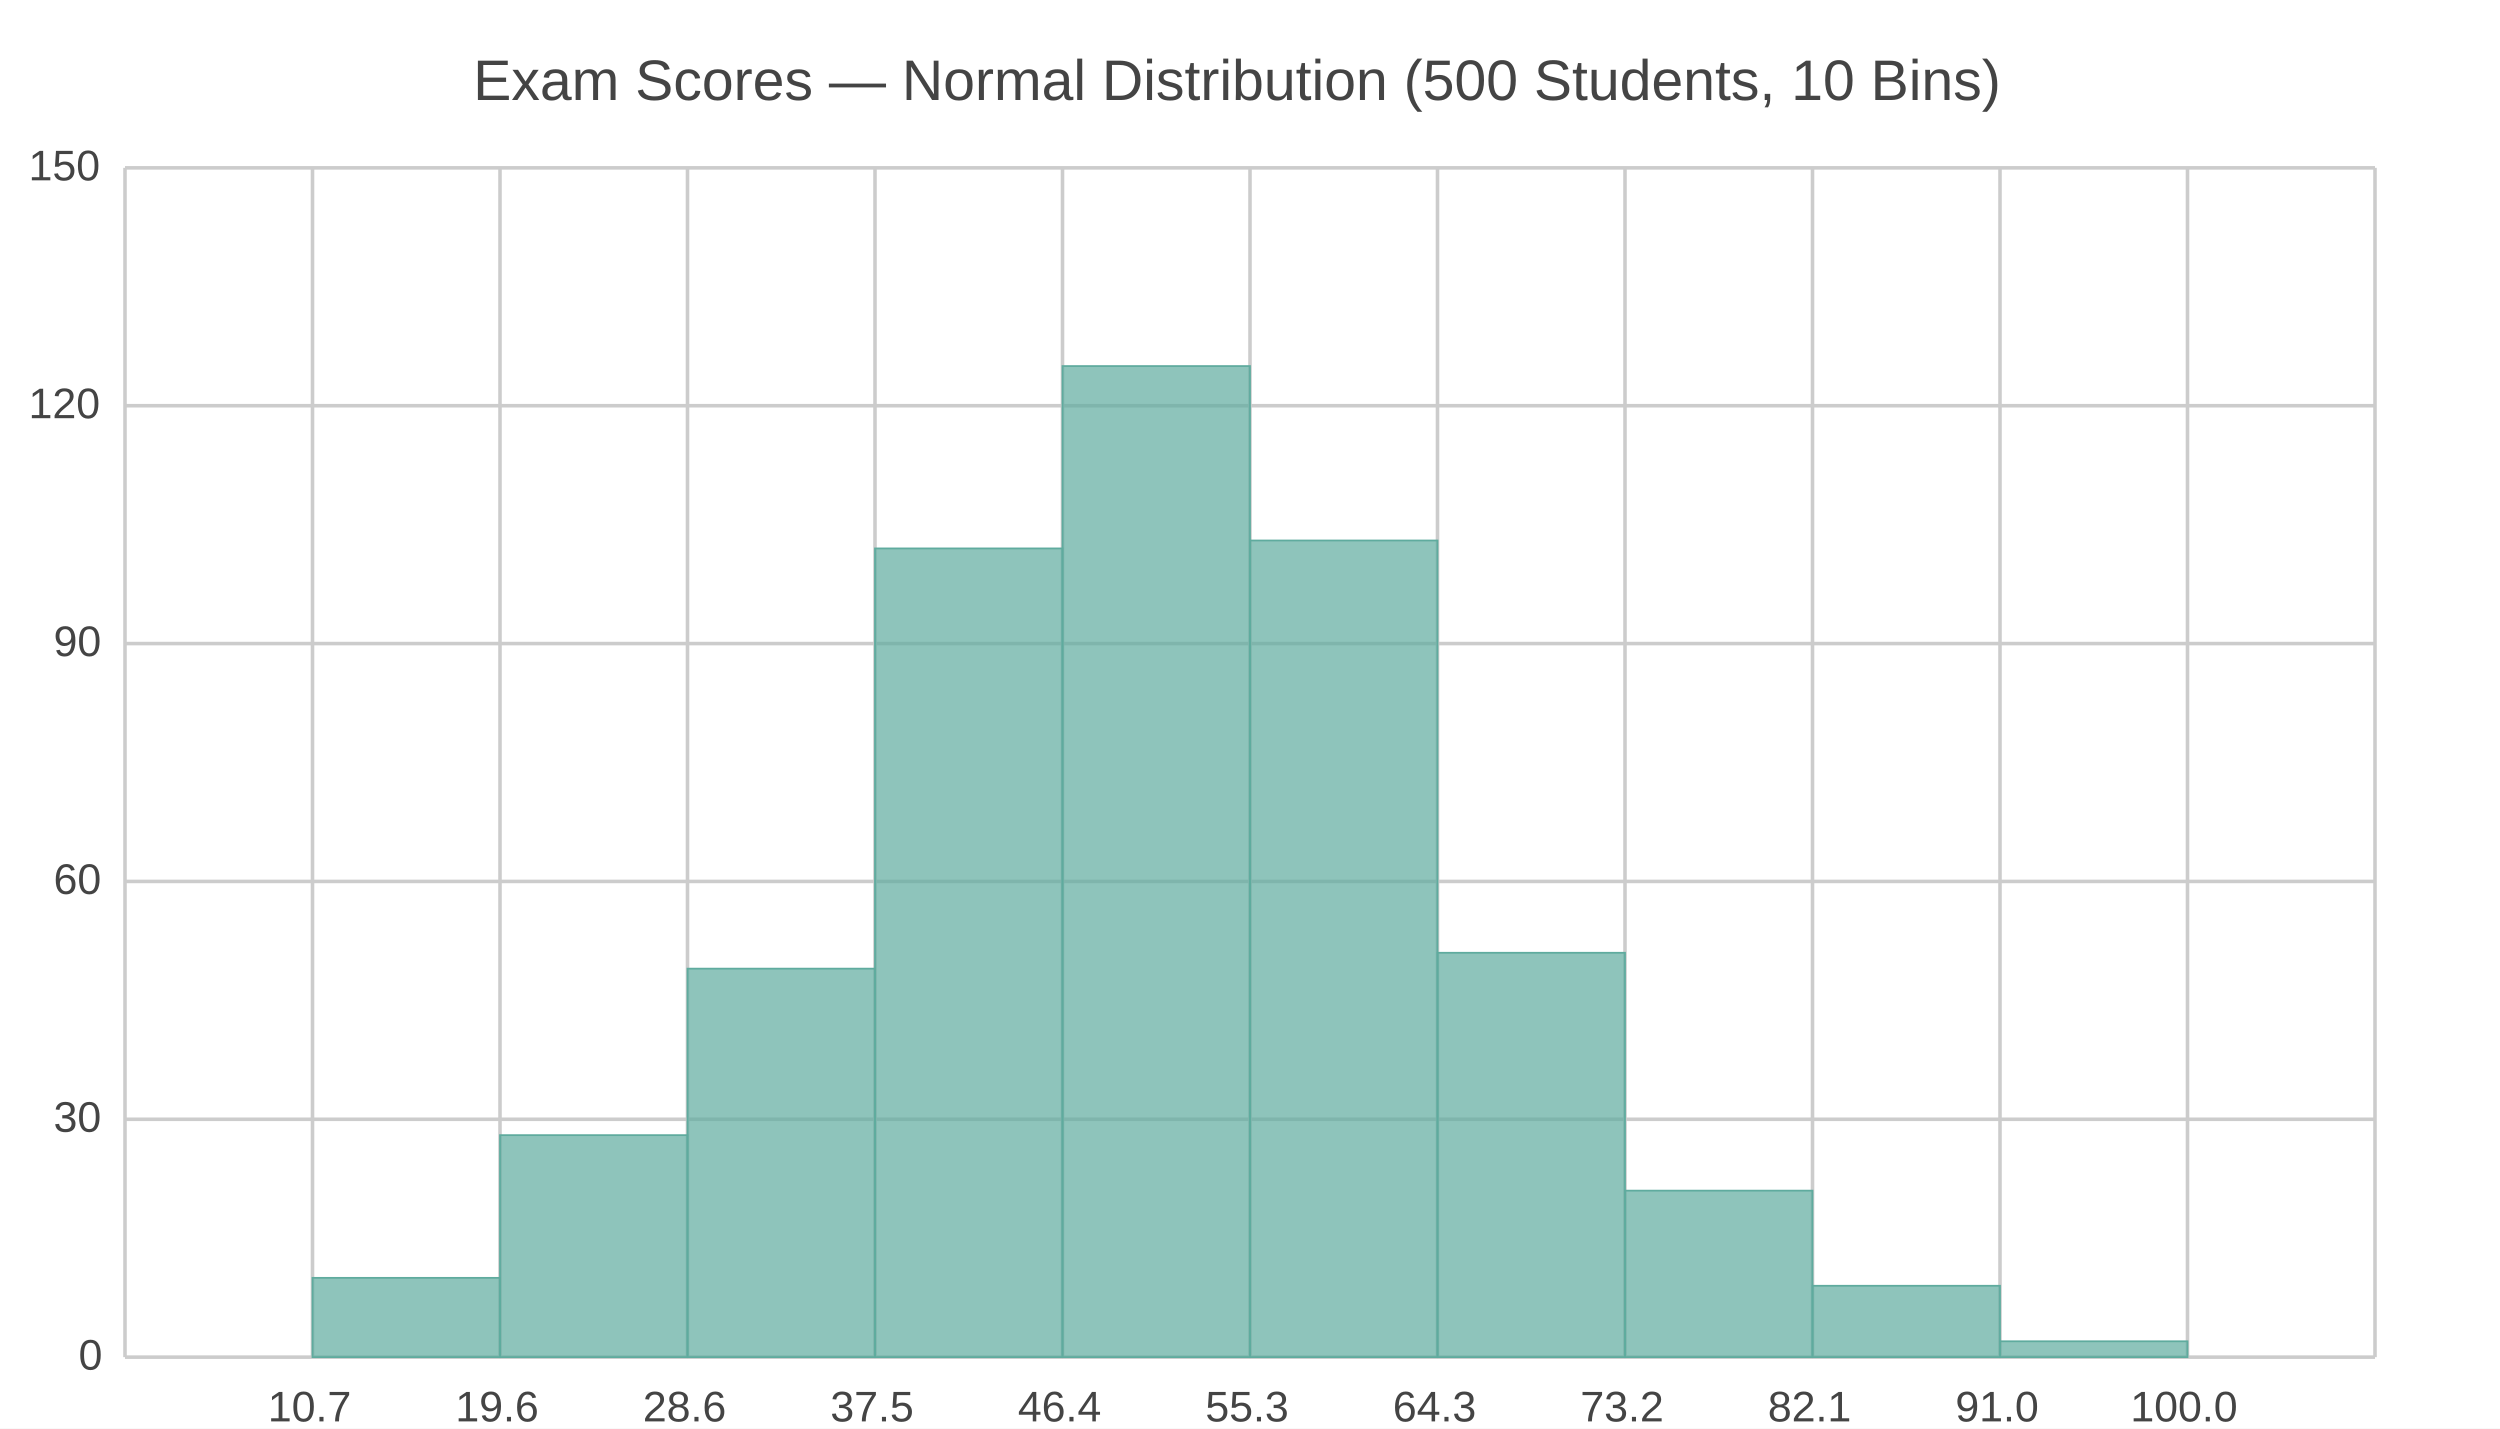
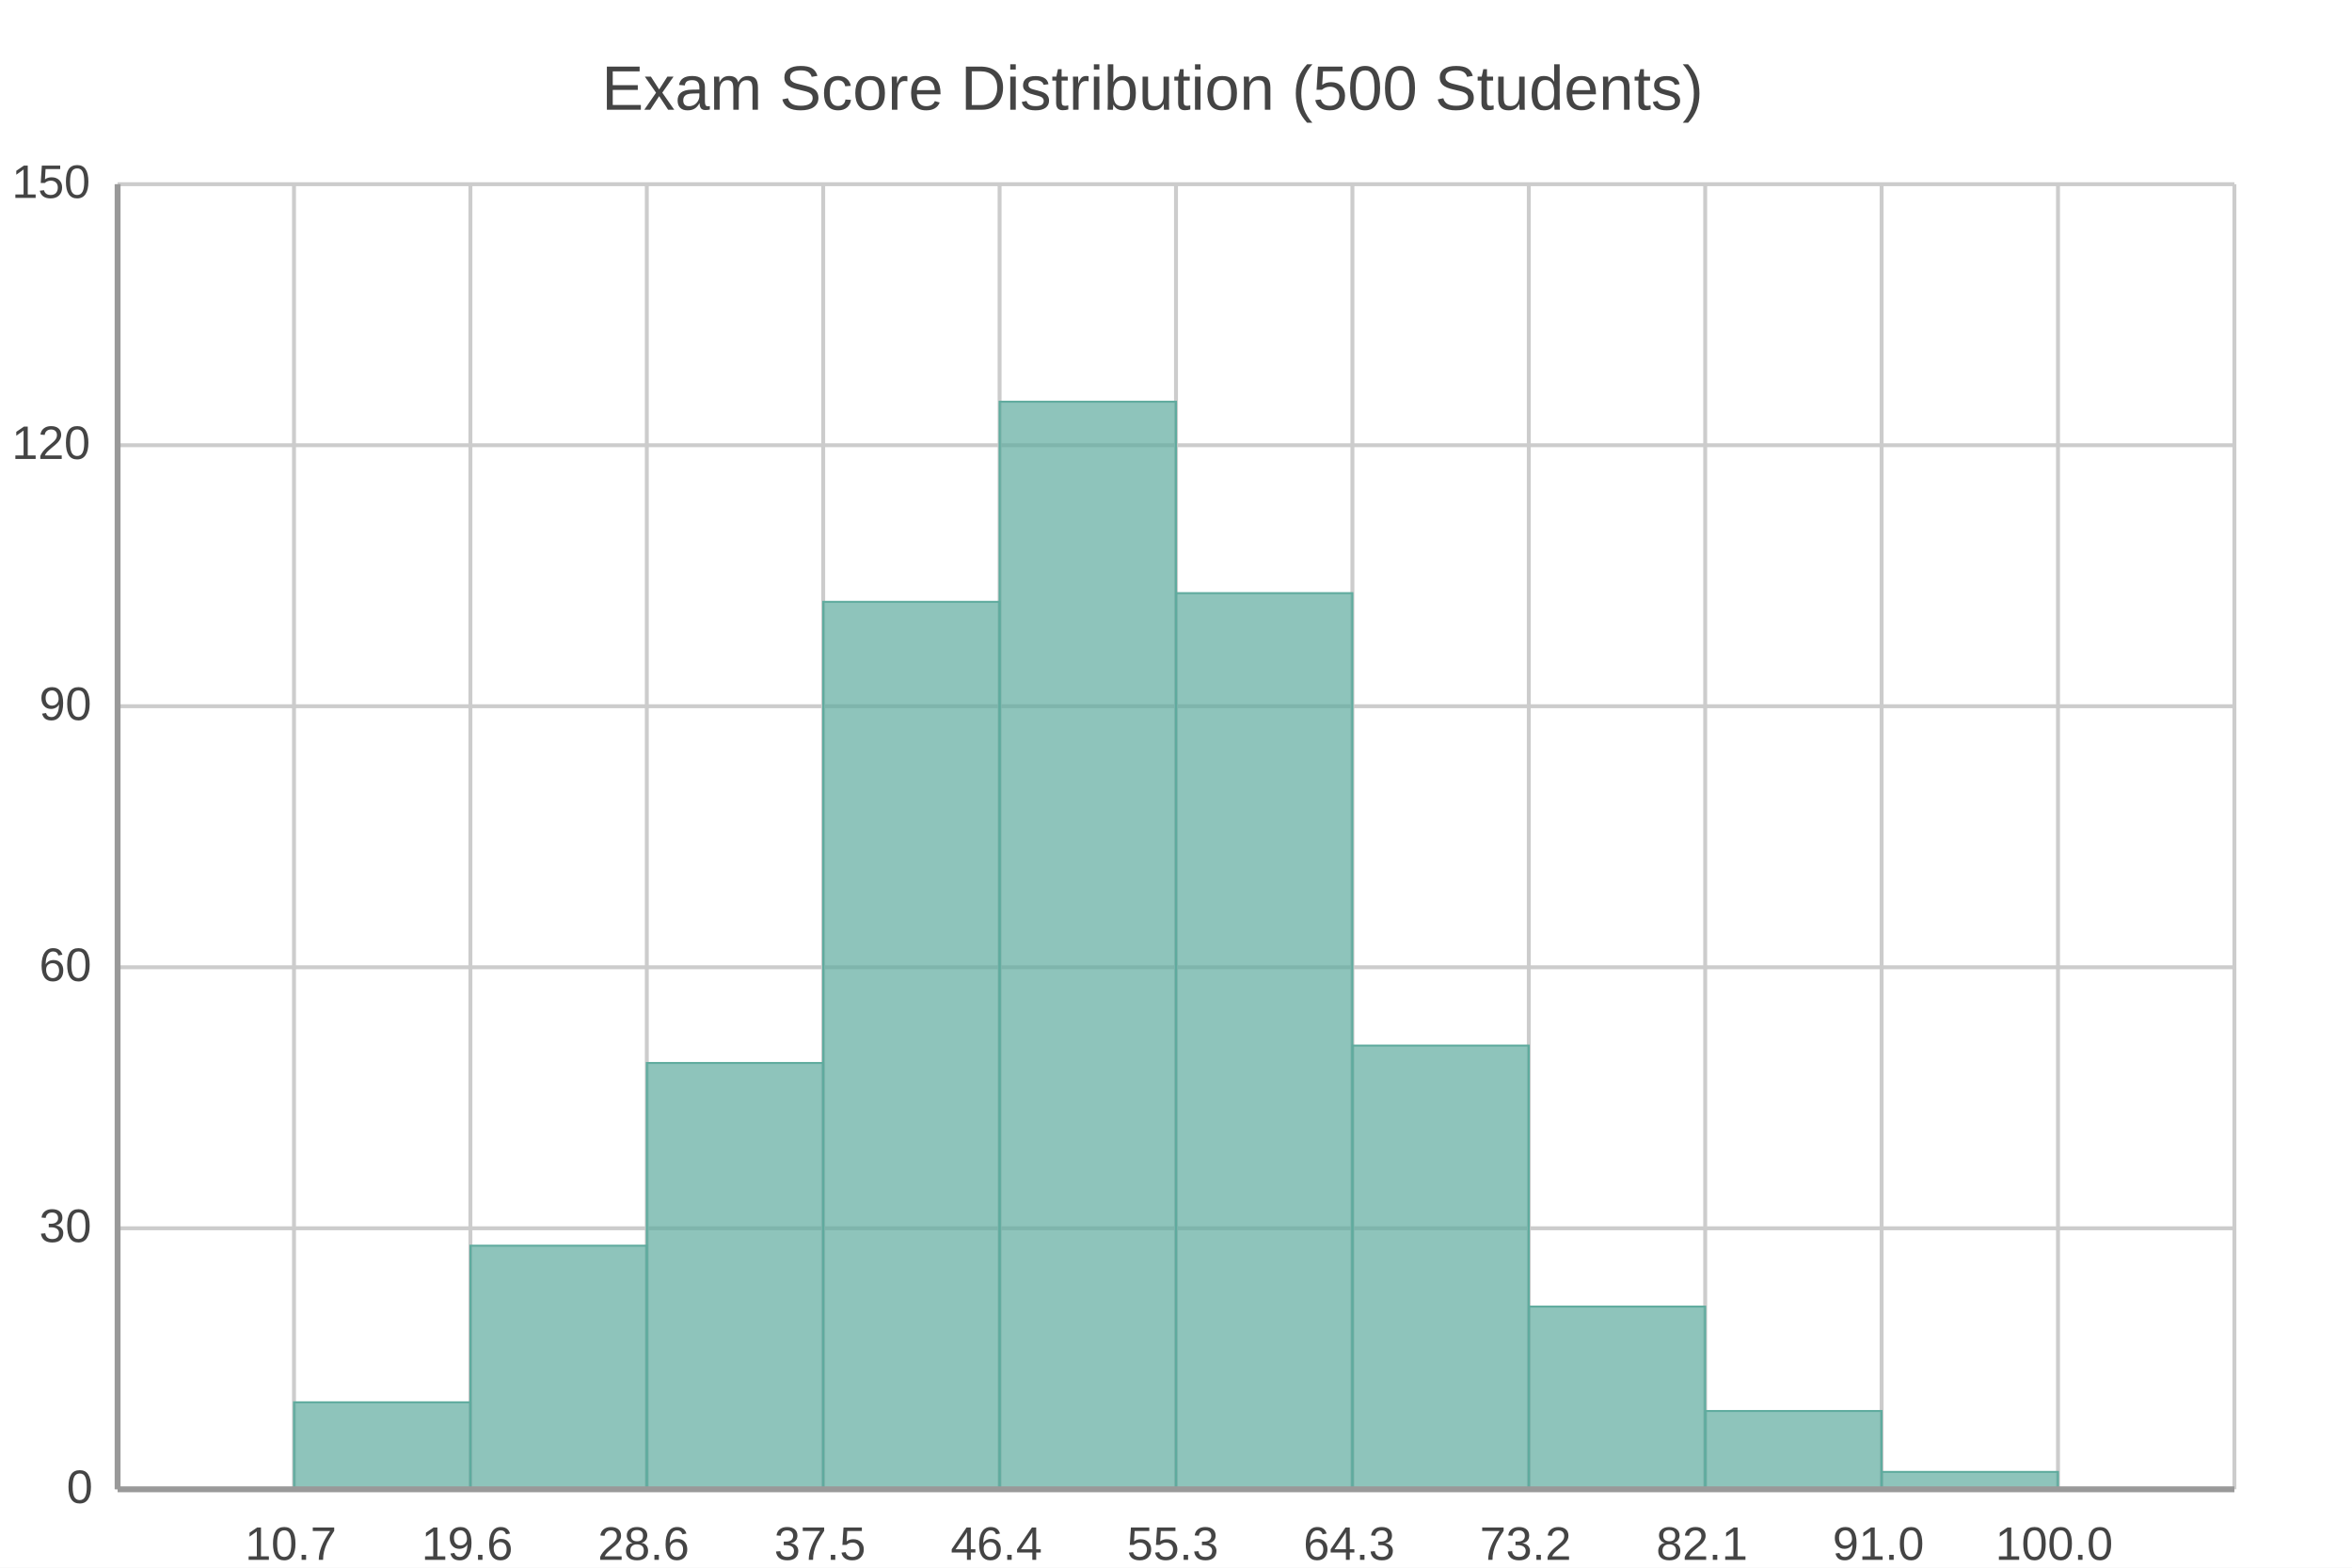
- <svg xmlns="http://www.w3.org/2000/svg" width="700" height="400" viewBox="0 0 700 400">
-   <path fill="#FFFFFF" d="M0 0 h700 v400 h-700 v-400Z" />
-   <text transform="translate(-217.5, 18)" fill="#444444" font-family="Arial" font-weight="normal" font-size="16" x="350.0" y="10.0">Exam Scores — Normal Distribution (500 Students, 10 Bins)</text>
+ <svg xmlns="http://www.w3.org/2000/svg" width="600" height="400" viewBox="0 0 600 400">
+   <path fill="#FFFFFF" d="M0 0 h600 v400 h-600 v-400Z" />
+   <text transform="translate(-146.5, 18)" fill="#444444" font-family="Arial" font-weight="normal" font-size="16" x="300.0" y="10.0">Exam Score Distribution (500 Students)</text>
  <defs>
    <clipPath id="plot-clip">
-       <rect x="0" y="0" width="630.0" height="333.0" />
+       <rect x="0" y="0" width="540.0" height="333.0" />
    </clipPath>
  </defs>
  <g>
-     <path stroke="#CCCCCC" stroke-dasharray="None" d="M0 0.0 h630.0 M0 66.6 h630.0 M0 133.2 h630.0 M0 199.8 h630.0 M0 266.4 h630.0 M0 333.0 h630.0" transform="translate(35.0, 47.0)" />
-     <g font-size="12" font-family="Arial" fill="#444444" transform="translate(29.0, 47.0)">
+     <path stroke="#CCCCCC" stroke-dasharray="None" d="M0 0.0 h540.0 M0 66.6 h540.0 M0 133.2 h540.0 M0 199.8 h540.0 M0 266.4 h540.0 M0 333.0 h540.0" transform="translate(30.0, 47.0)" />
+     <g font-size="12" font-family="Arial" fill="#444444" transform="translate(24.0, 47.0)">
      <text x="0" y="0.0" transform="translate(-21, 3.5)">150</text>
      <text x="0" y="66.6" transform="translate(-21, 3.5)">120</text>
      <text x="0" y="133.2" transform="translate(-14, 3.5)">90</text>
      <text x="0" y="199.8" transform="translate(-14, 3.5)">60</text>
      <text x="0" y="266.4" transform="translate(-14, 3.5)">30</text>
      <text x="0" y="333.0" transform="translate(-7, 3.5)">0</text>
    </g>
  </g>
  <g>
-     <path stroke="#CCCCCC" stroke-dasharray="None" d="M0.0 0 v333.0 M52.5 0 v333.0 M105.0 0 v333.0 M157.5 0 v333.0 M210.0 0 v333.0 M262.5 0 v333.0 M315.0 0 v333.0 M367.5 0 v333.0 M420.0 0 v333.0 M472.5 0 v333.0 M525.0 0 v333.0 M577.5 0 v333.0 M630.0 0 v333.0" transform="translate(35.0, 47.0)" />
-     <g font-size="12" font-family="Arial" fill="#444444" transform="translate(35.0, 65.0)">
+     <path stroke="#CCCCCC" stroke-dasharray="None" d="M0.0 0 v333.0 M45.0 0 v333.0 M90.0 0 v333.0 M135.0 0 v333.0 M180.0 0 v333.0 M225.0 0 v333.0 M270.0 0 v333.0 M315.0 0 v333.0 M360.0 0 v333.0 M405.0 0 v333.0 M450.0 0 v333.0 M495.0 0 v333.0 M540.0 0 v333.0" transform="translate(30.0, 47.0)" />
+     <g font-size="12" font-family="Arial" fill="#444444" transform="translate(30.0, 65.0)">
      <text x="0.0" y="333.0" transform="translate(-2.0, 0)"> </text>
-       <text x="52.5" y="333.0" transform="translate(-12.5, 0)">10.7</text>
-       <text x="105.0" y="333.0" transform="translate(-12.5, 0)">19.6</text>
-       <text x="157.5" y="333.0" transform="translate(-12.5, 0)">28.6</text>
-       <text x="210.0" y="333.0" transform="translate(-12.5, 0)">37.5</text>
-       <text x="262.5" y="333.0" transform="translate(-12.5, 0)">46.4</text>
-       <text x="315.0" y="333.0" transform="translate(-12.5, 0)">55.3</text>
-       <text x="367.5" y="333.0" transform="translate(-12.5, 0)">64.3</text>
-       <text x="420.0" y="333.0" transform="translate(-12.5, 0)">73.2</text>
-       <text x="472.5" y="333.0" transform="translate(-12.5, 0)">82.1</text>
-       <text x="525.0" y="333.0" transform="translate(-12.5, 0)">91.0</text>
-       <text x="577.5" y="333.0" transform="translate(-16.0, 0)">100.0</text>
-       <text x="630.0" y="333.0" transform="translate(-2.0, 0)"> </text>
+       <text x="45.0" y="333.0" transform="translate(-12.5, 0)">10.7</text>
+       <text x="90.0" y="333.0" transform="translate(-12.5, 0)">19.6</text>
+       <text x="135.0" y="333.0" transform="translate(-12.5, 0)">28.6</text>
+       <text x="180.0" y="333.0" transform="translate(-12.5, 0)">37.5</text>
+       <text x="225.0" y="333.0" transform="translate(-12.5, 0)">46.4</text>
+       <text x="270.0" y="333.0" transform="translate(-12.5, 0)">55.3</text>
+       <text x="315.0" y="333.0" transform="translate(-12.5, 0)">64.3</text>
+       <text x="360.0" y="333.0" transform="translate(-12.5, 0)">73.2</text>
+       <text x="405.0" y="333.0" transform="translate(-12.5, 0)">82.1</text>
+       <text x="450.0" y="333.0" transform="translate(-12.5, 0)">91.0</text>
+       <text x="495.0" y="333.0" transform="translate(-16.0, 0)">100.0</text>
+       <text x="540.0" y="333.0" transform="translate(-2.0, 0)"> </text>
    </g>
  </g>
  <g>
-     <rect x="87.5" y="357.8" width="52.5" height="22.2" fill="#5fab9e" fill-opacity="0.7" stroke="#5fab9e" stroke-width="0.5" />
-     <rect x="140.0" y="317.84" width="52.5" height="62.16" fill="#5fab9e" fill-opacity="0.7" stroke="#5fab9e" stroke-width="0.5" />
-     <rect x="192.5" y="271.22" width="52.5" height="108.78" fill="#5fab9e" fill-opacity="0.7" stroke="#5fab9e" stroke-width="0.5" />
-     <rect x="245.0" y="153.56" width="52.5" height="226.44" fill="#5fab9e" fill-opacity="0.7" stroke="#5fab9e" stroke-width="0.5" />
-     <rect x="297.5" y="102.5" width="52.5" height="277.5" fill="#5fab9e" fill-opacity="0.7" stroke="#5fab9e" stroke-width="0.5" />
-     <rect x="350.0" y="151.34" width="52.5" height="228.66" fill="#5fab9e" fill-opacity="0.7" stroke="#5fab9e" stroke-width="0.5" />
-     <rect x="402.5" y="266.78" width="52.5" height="113.22" fill="#5fab9e" fill-opacity="0.7" stroke="#5fab9e" stroke-width="0.5" />
-     <rect x="455.0" y="333.38" width="52.5" height="46.62" fill="#5fab9e" fill-opacity="0.7" stroke="#5fab9e" stroke-width="0.5" />
-     <rect x="507.5" y="360.02" width="52.5" height="19.98" fill="#5fab9e" fill-opacity="0.7" stroke="#5fab9e" stroke-width="0.5" />
-     <rect x="560.0" y="375.56" width="52.5" height="4.44" fill="#5fab9e" fill-opacity="0.7" stroke="#5fab9e" stroke-width="0.5" />
+     <rect x="75.0" y="357.8" width="45.0" height="22.2" fill="#5fab9e" fill-opacity="0.7" stroke="#5fab9e" stroke-width="0.5" />
+     <rect x="120.0" y="317.84" width="45.0" height="62.16" fill="#5fab9e" fill-opacity="0.7" stroke="#5fab9e" stroke-width="0.5" />
+     <rect x="165.0" y="271.22" width="45.0" height="108.78" fill="#5fab9e" fill-opacity="0.7" stroke="#5fab9e" stroke-width="0.5" />
+     <rect x="210.0" y="153.56" width="45.0" height="226.44" fill="#5fab9e" fill-opacity="0.7" stroke="#5fab9e" stroke-width="0.5" />
+     <rect x="255.0" y="102.5" width="45.0" height="277.5" fill="#5fab9e" fill-opacity="0.7" stroke="#5fab9e" stroke-width="0.5" />
+     <rect x="300.0" y="151.34" width="45.0" height="228.66" fill="#5fab9e" fill-opacity="0.7" stroke="#5fab9e" stroke-width="0.5" />
+     <rect x="345.0" y="266.78" width="45.0" height="113.22" fill="#5fab9e" fill-opacity="0.7" stroke="#5fab9e" stroke-width="0.5" />
+     <rect x="390.0" y="333.38" width="45.0" height="46.62" fill="#5fab9e" fill-opacity="0.7" stroke="#5fab9e" stroke-width="0.5" />
+     <rect x="435.0" y="360.02" width="45.0" height="19.98" fill="#5fab9e" fill-opacity="0.7" stroke="#5fab9e" stroke-width="0.5" />
+     <rect x="480.0" y="375.56" width="45.0" height="4.44" fill="#5fab9e" fill-opacity="0.7" stroke="#5fab9e" stroke-width="0.5" />
  </g>
+   <path d="M30.0 47.0 v333.0 M30.0 380.0 h540.0" stroke="#999" stroke-width="1.5" fill="none" />
</svg>
